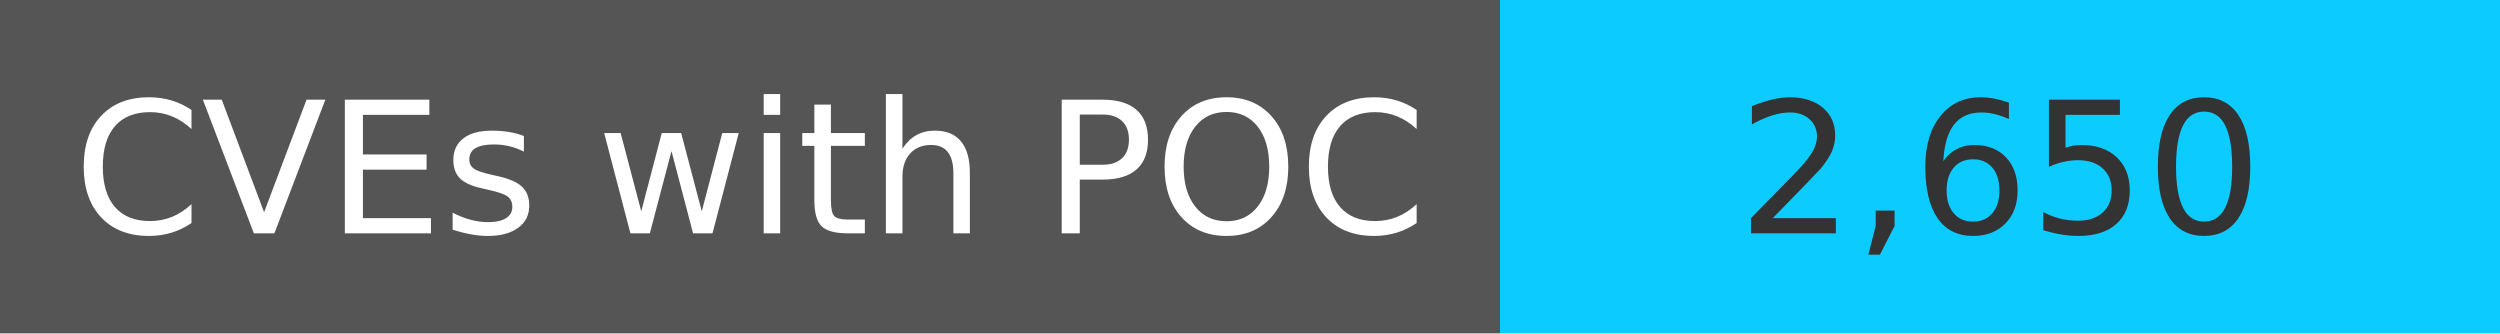
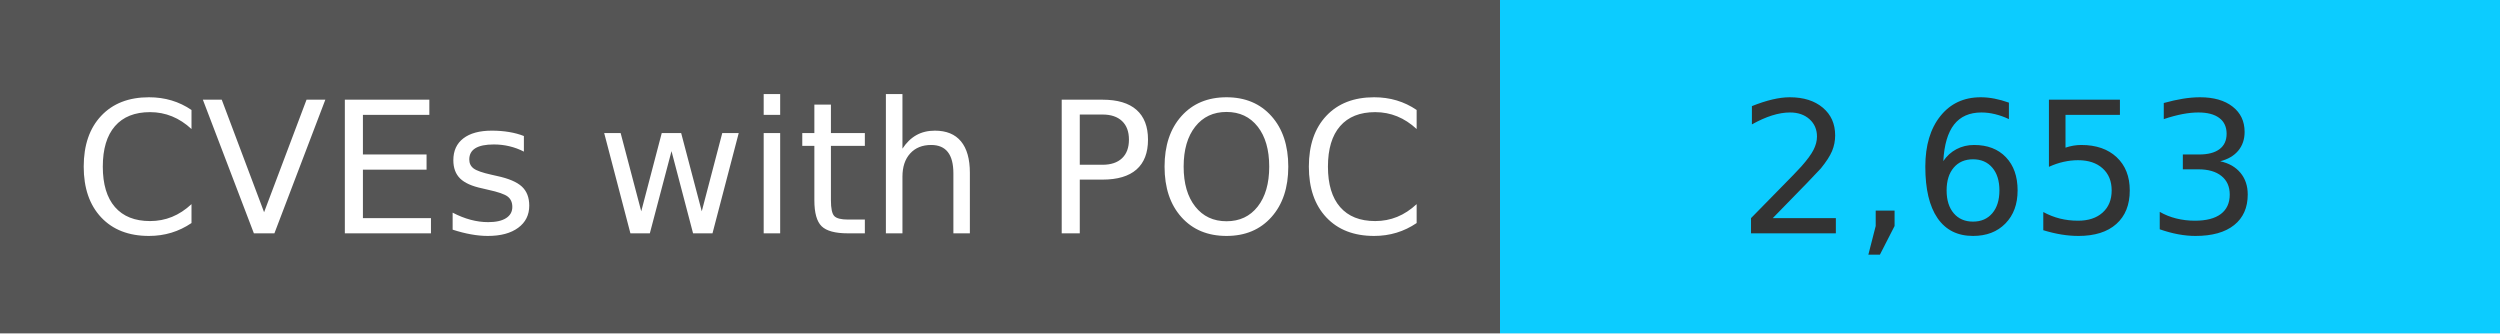
<svg xmlns="http://www.w3.org/2000/svg" width="150" height="20" role="img">
  <linearGradient id="s" x2="0" y2="100%">
    <stop offset="0" stop-color="#bbb" stop-opacity=".1" />
    <stop offset="1" stop-opacity=".1" />
  </linearGradient>
  <g>
    <rect width="90" height="20" fill="#555" />
    <rect x="90" width="267" height="20" fill="#0cccff" />
  </g>
  <g fill="#fff" text-anchor="middle" font-family="Verdana,Geneva,DejaVu Sans,sans-serif" text-rendering="geometricPrecision" font-size="110">
    <text x="450" y="140" transform="scale(.1)" fill="#fff">
            CVEs with POC
        </text>
    <text x="1200" y="140" transform="scale(.1)" fill="#333">
-             2,650
+             2,653
        </text>
  </g>
</svg>
